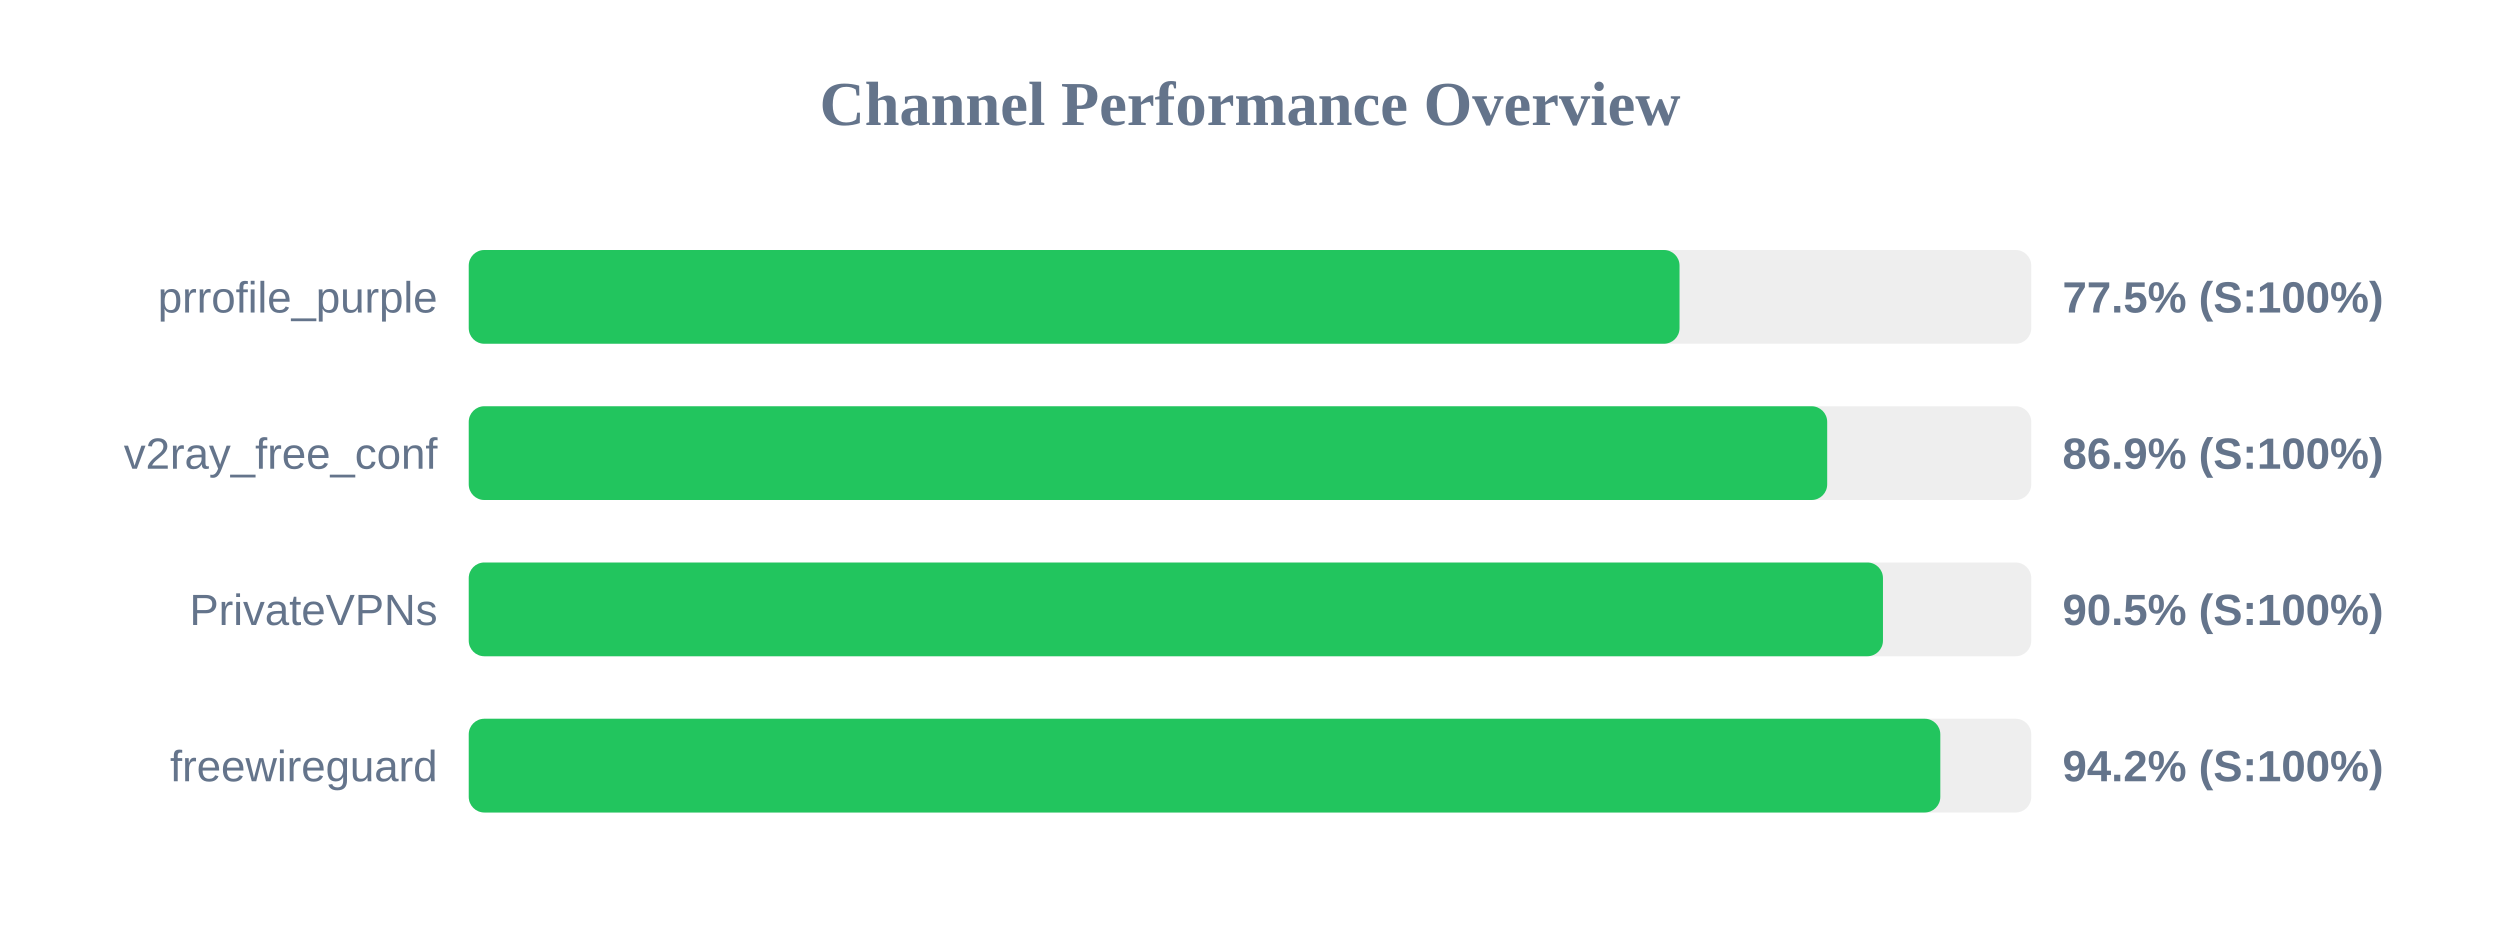
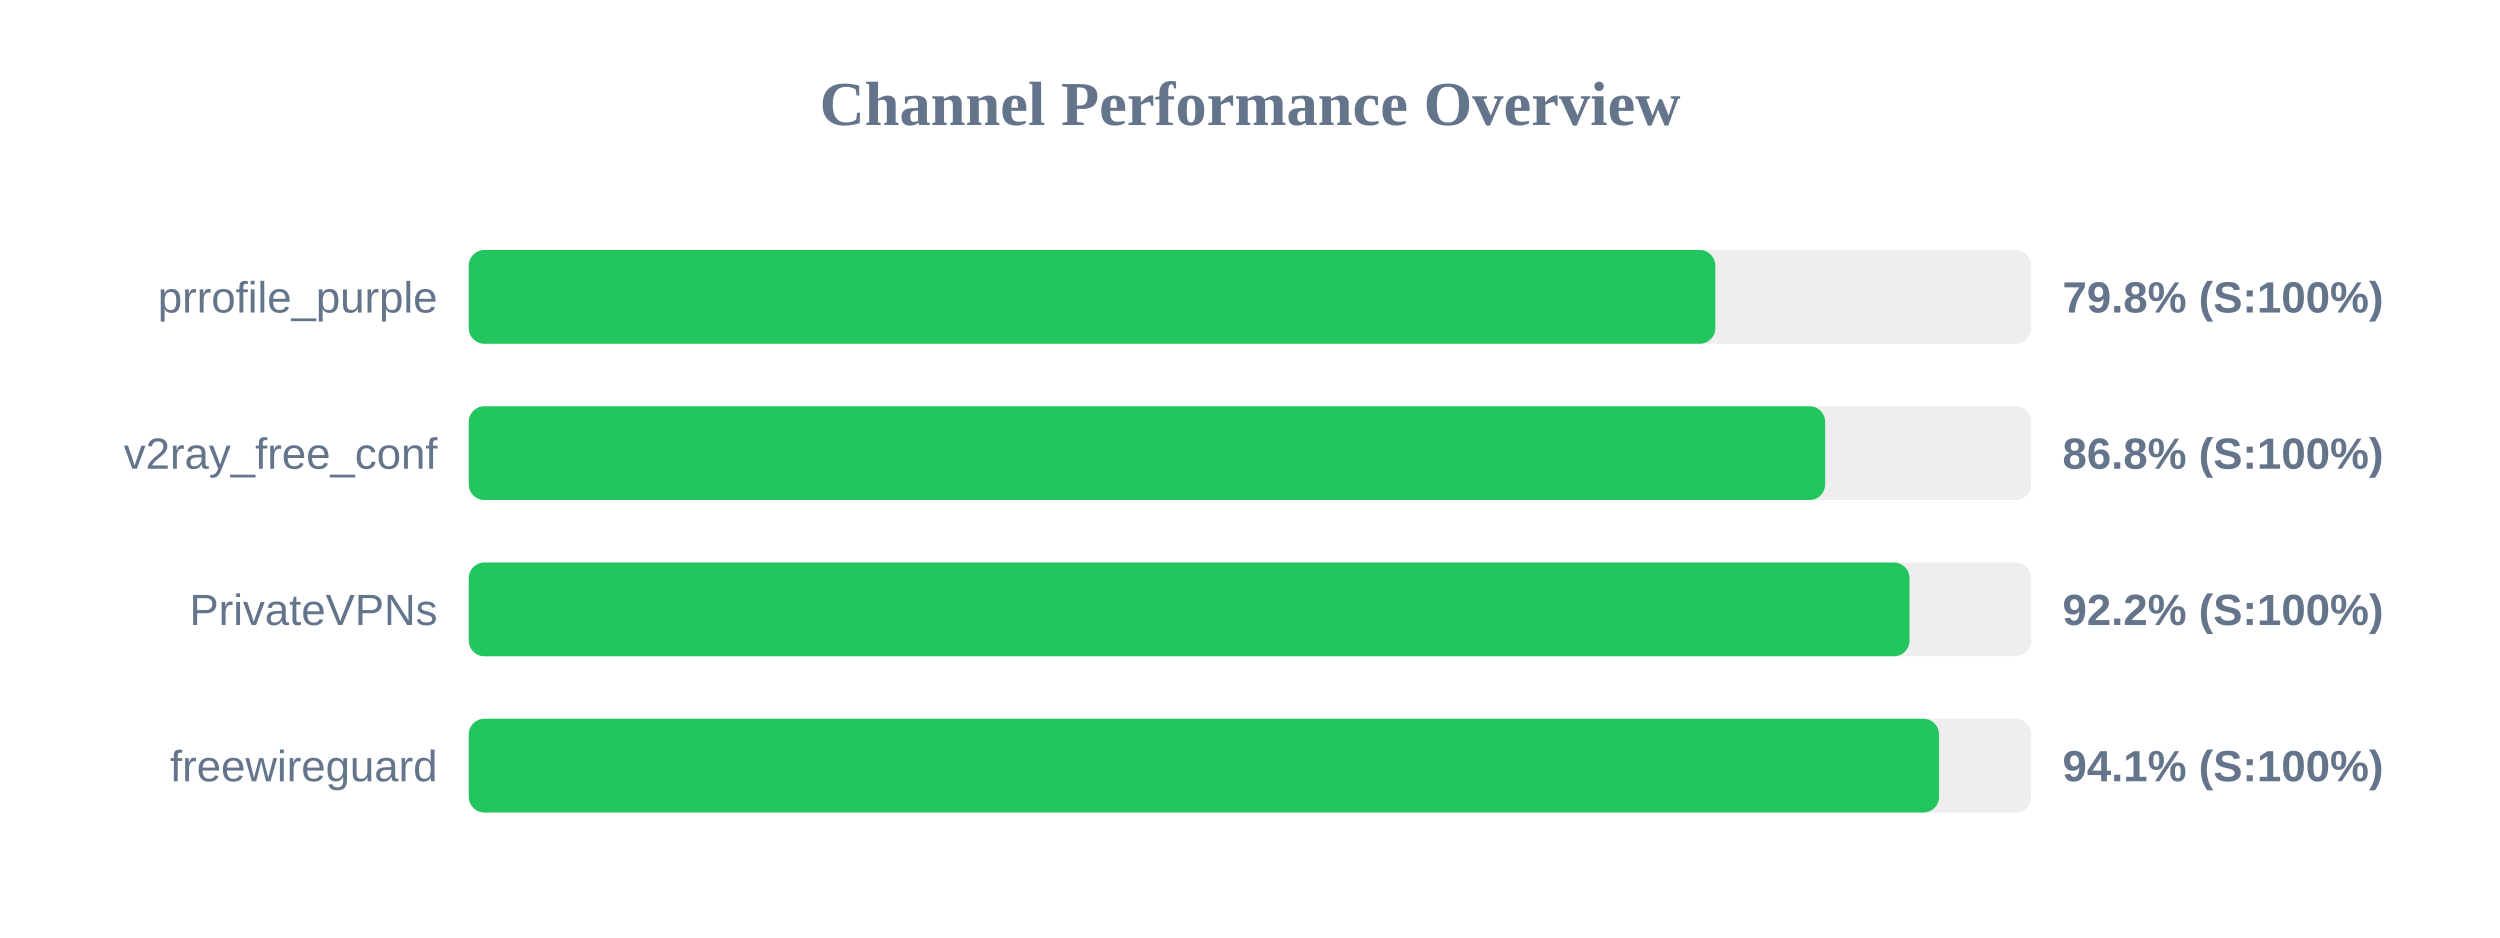
<svg xmlns="http://www.w3.org/2000/svg" width="800" height="300" version="1.1">
  <style>
        .row { font: 14px Arial; fill: #64748b; }
        .score { font: bold 14px Arial; fill: #64748b; }
    </style>
  <text x="400" y="40" text-anchor="middle" font-size="20px" font-weight="bold" fill="#64748b">Channel Performance Overview</text>
  <rect x="150" y="80" width="500" height="30" fill="#eee" rx="5" />
-   <rect x="150" y="80" width="387.45" height="30" fill="#22c55e" rx="5" />
+   <rect x="150" y="80" width="398.9" height="30" fill="#22c55e" rx="5" />
  <text x="140" y="100" text-anchor="end" class="row">prrofile_purple</text>
-   <text x="660" y="100" text-anchor="start" class="score">77.5% (S:100%)</text>
+   <text x="660" y="100" text-anchor="start" class="score">79.8% (S:100%)</text>
  <rect x="150" y="130" width="500" height="30" fill="#eee" rx="5" />
-   <rect x="150" y="130" width="434.7" height="30" fill="#22c55e" rx="5" />
+   <rect x="150" y="130" width="434.05" height="30" fill="#22c55e" rx="5" />
  <text x="140" y="150" text-anchor="end" class="row">v2ray_free_conf</text>
-   <text x="660" y="150" text-anchor="start" class="score">86.9% (S:100%)</text>
+   <text x="660" y="150" text-anchor="start" class="score">86.8% (S:100%)</text>
  <rect x="150" y="180" width="500" height="30" fill="#eee" rx="5" />
-   <rect x="150" y="180" width="452.55" height="30" fill="#22c55e" rx="5" />
+   <rect x="150" y="180" width="461.05" height="30" fill="#22c55e" rx="5" />
  <text x="140" y="200" text-anchor="end" class="row">PrivateVPNs</text>
-   <text x="660" y="200" text-anchor="start" class="score">90.5% (S:100%)</text>
+   <text x="660" y="200" text-anchor="start" class="score">92.2% (S:100%)</text>
  <rect x="150" y="230" width="500" height="30" fill="#eee" rx="5" />
-   <rect x="150" y="230" width="470.9" height="30" fill="#22c55e" rx="5" />
+   <rect x="150" y="230" width="470.5" height="30" fill="#22c55e" rx="5" />
  <text x="140" y="250" text-anchor="end" class="row">freewireguard</text>
-   <text x="660" y="250" text-anchor="start" class="score">94.2% (S:100%)</text>
+   <text x="660" y="250" text-anchor="start" class="score">94.1% (S:100%)</text>
</svg>
